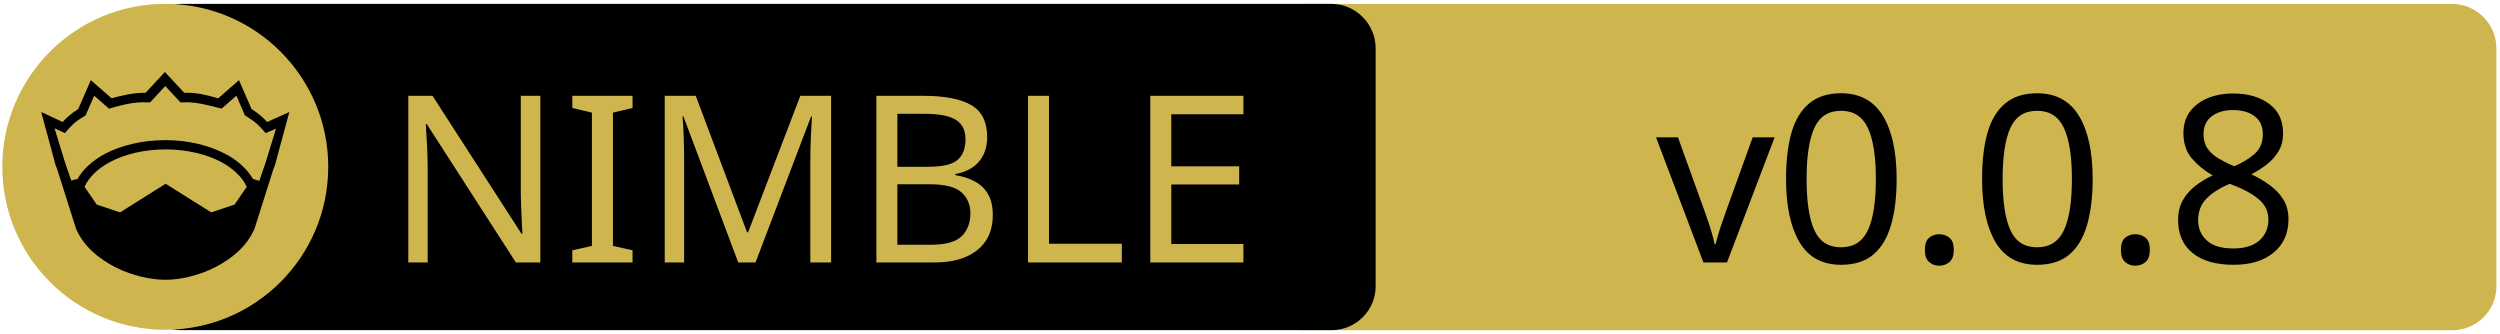
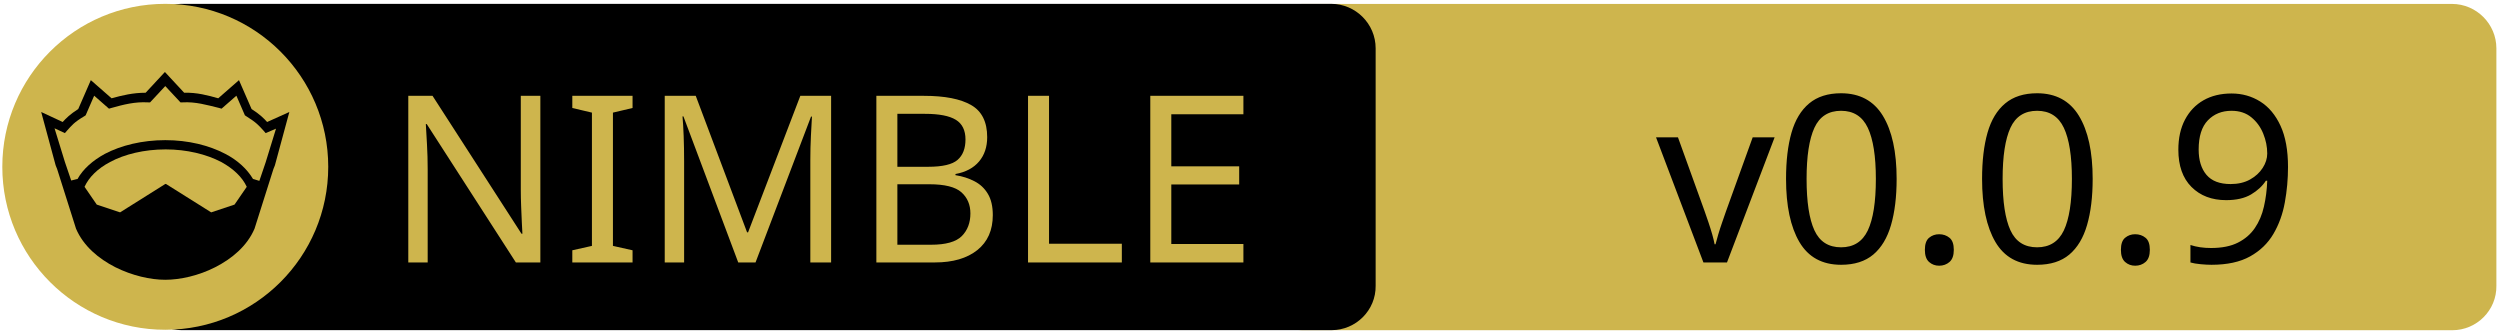
<svg xmlns="http://www.w3.org/2000/svg" xmlns:xlink="http://www.w3.org/1999/xlink" width="675" height="90" xml:space="preserve" version="1.1">
  <a xlink:href="https://github.com/status-im/nim-libbacktrace">
    <g>
      <path fill="#CEB54D" id="svg_15" d="m662.123,89.159l-310.5,0c-6.6,0 -12,-5.4 -12,-12l0,-64.1c0,-6.6 5.4,-12 12,-12l310.4,0c6.6,0 12,5.4 12,12l0,64.1c0.1,6.6 -5.3,12 -11.9,12z" />
      <path id="svg_1" d="m359.524,89.139l-310.5,0c-6.6,0 -12,-5.4 -12,-12l0,-64.1c0,-6.6 5.4,-12 12,-12l310.4,0c6.6,0 12,5.4 12,12l0,64.1c0.1,6.6 -5.3,12 -11.9,12z" />
      <rect id="svg_2" fill="none" height="45.9" width="315.3" class="st0" y="24.539" x="60.224" />
      <circle id="svg_4" fill="#CEB54D" r="44" cy="45.039" cx="44.624" class="st1" />
      <g id="XMLID_4_">
        <path id="svg_5" d="m78.124,30.239l-3.9,14.4l-0.4,1l-5.1,16.1c0,0 0,0 0,0c-2,4.7 -6.1,8.1 -10.6,10.4c-4.5,2.3 -9.5,3.4 -13.5,3.4c-4,0 -8.9,-1.1 -13.5,-3.4c-4.5,-2.3 -8.6,-5.7 -10.6,-10.4c0,0 0,0 0,0l-5.1,-16.1l-0.4,-1l-3.9,-14.4l5.8,2.7c0.9,-1 2,-2.1 4.2,-3.5l3.4,-7.8l5.6,4.9c2.9,-0.8 5.8,-1.5 9.2,-1.5l5.2,-5.6l5.2,5.6c3.4,-0.1 6.4,0.7 9.2,1.5l5.6,-4.9l3.4,7.8c2.2,1.4 3.3,2.5 4.2,3.5l6,-2.7z" />
        <g id="XMLID_6_">
          <g id="svg_6">
            <path id="svg_7" fill="#CEB54D" d="m66.624,50.439l-3.3,4.8l-6.3,2.1l-12.1,-7.6c-0.1,-0.1 -0.3,-0.1 -0.4,0l-12.1,7.6l-6.3,-2.1l-3.3,-4.8c1.2,-2.6 3.5,-4.9 6.9,-6.7c3.9,-2.1 9.2,-3.4 15,-3.4c5.7,0 11,1.3 15,3.4c3.3,1.8 5.7,4.1 6.9,6.7z" class="st1" />
          </g>
          <g id="svg_8" />
        </g>
        <g id="XMLID_5_">
          <g id="svg_9">
            <path id="svg_10" fill="#CEB54D" d="m74.524,34.739l-2.8,9.1l-1.7,5l-1.6,-0.5c0,0 -0.1,0 -0.1,0c-1.6,-2.7 -4.2,-5.1 -7.5,-6.8c-4.4,-2.3 -10,-3.7 -16.2,-3.7c-6.2,0 -11.9,1.4 -16.3,3.7c-3.3,1.8 -5.9,4.1 -7.4,6.8c0,0 -0.1,0 -0.1,0l-1.6,0.4l-1.7,-5l-2.8,-9.1l2.8,1.3l0.6,-0.7c1.2,-1.3 1.8,-2.2 4.7,-3.9l0.3,-0.2l2.3,-5.3l4,3.5l0.7,-0.2c3.2,-0.9 6.3,-1.7 9.8,-1.5l0.6,0l4.1,-4.4l4.1,4.4l0.6,0c3.5,-0.2 6.5,0.7 9.8,1.5l0.7,0.2l4,-3.5l2.3,5.3l0.3,0.2c2.9,1.8 3.5,2.6 4.7,3.9l0.6,0.7l2.8,-1.2z" class="st1" />
          </g>
          <g id="svg_11" />
        </g>
      </g>
      <text x="-442" y="-350.021" id="svg_16" font-size="63px" font-family="'PT Sans Caption', 'Tahoma', 'Helvetica Neue Medium', 'PT Sans', sans-serif" fill="#CEB54D" class="st1 st2 st3" transform="matrix(1 0 0 1 546.13 420.879)">NIMBLE</text>
-       <text x="-99.0" y="-350.012" id="svg_17" font-size="63.012px" font-family="'PT Sans Caption', 'Tahoma', 'Helvetica Neue Medium', 'PT Sans', sans-serif" fill="#000000" class="st1 st2 st3" transform="matrix(1 0 0 1 546.13 420.879)">v0.0.8</text>
+       <text x="-99.0" y="-350.012" id="svg_17" font-size="63.012px" font-family="'PT Sans Caption', 'Tahoma', 'Helvetica Neue Medium', 'PT Sans', sans-serif" fill="#000000" class="st1 st2 st3" transform="matrix(1 0 0 1 546.13 420.879)">v0.0.9</text>
    </g>
  </a>
</svg>
